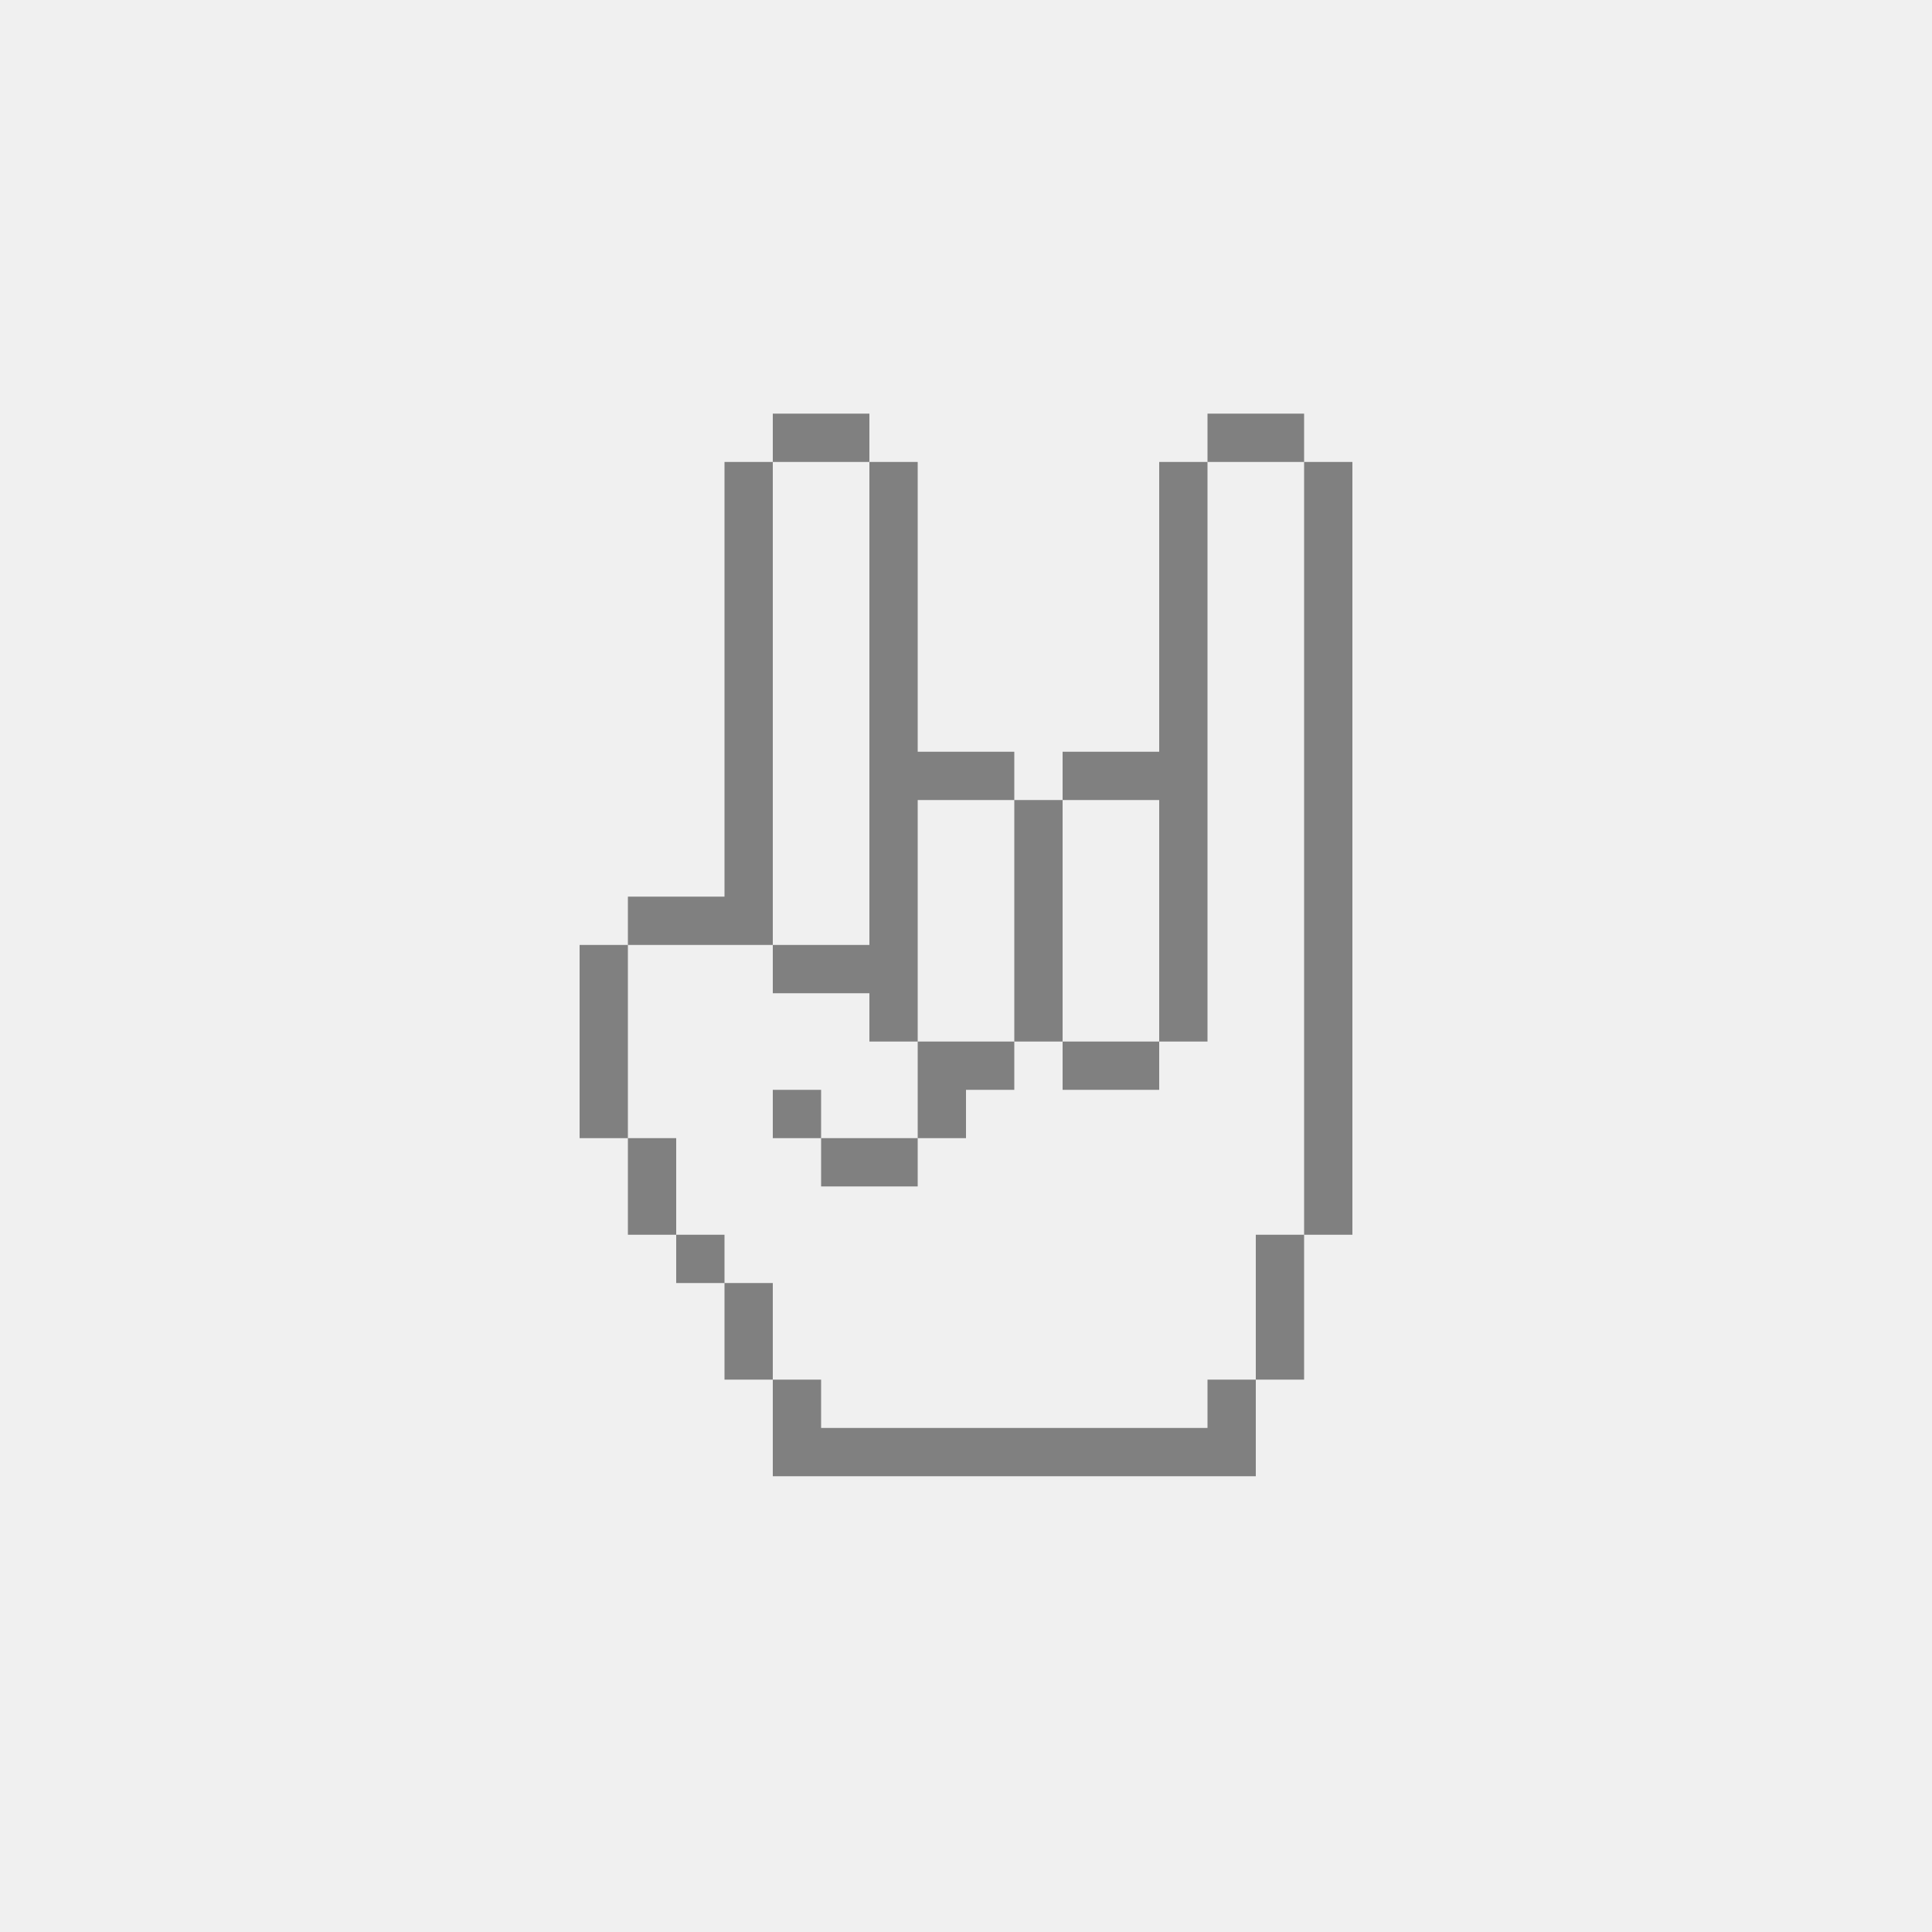
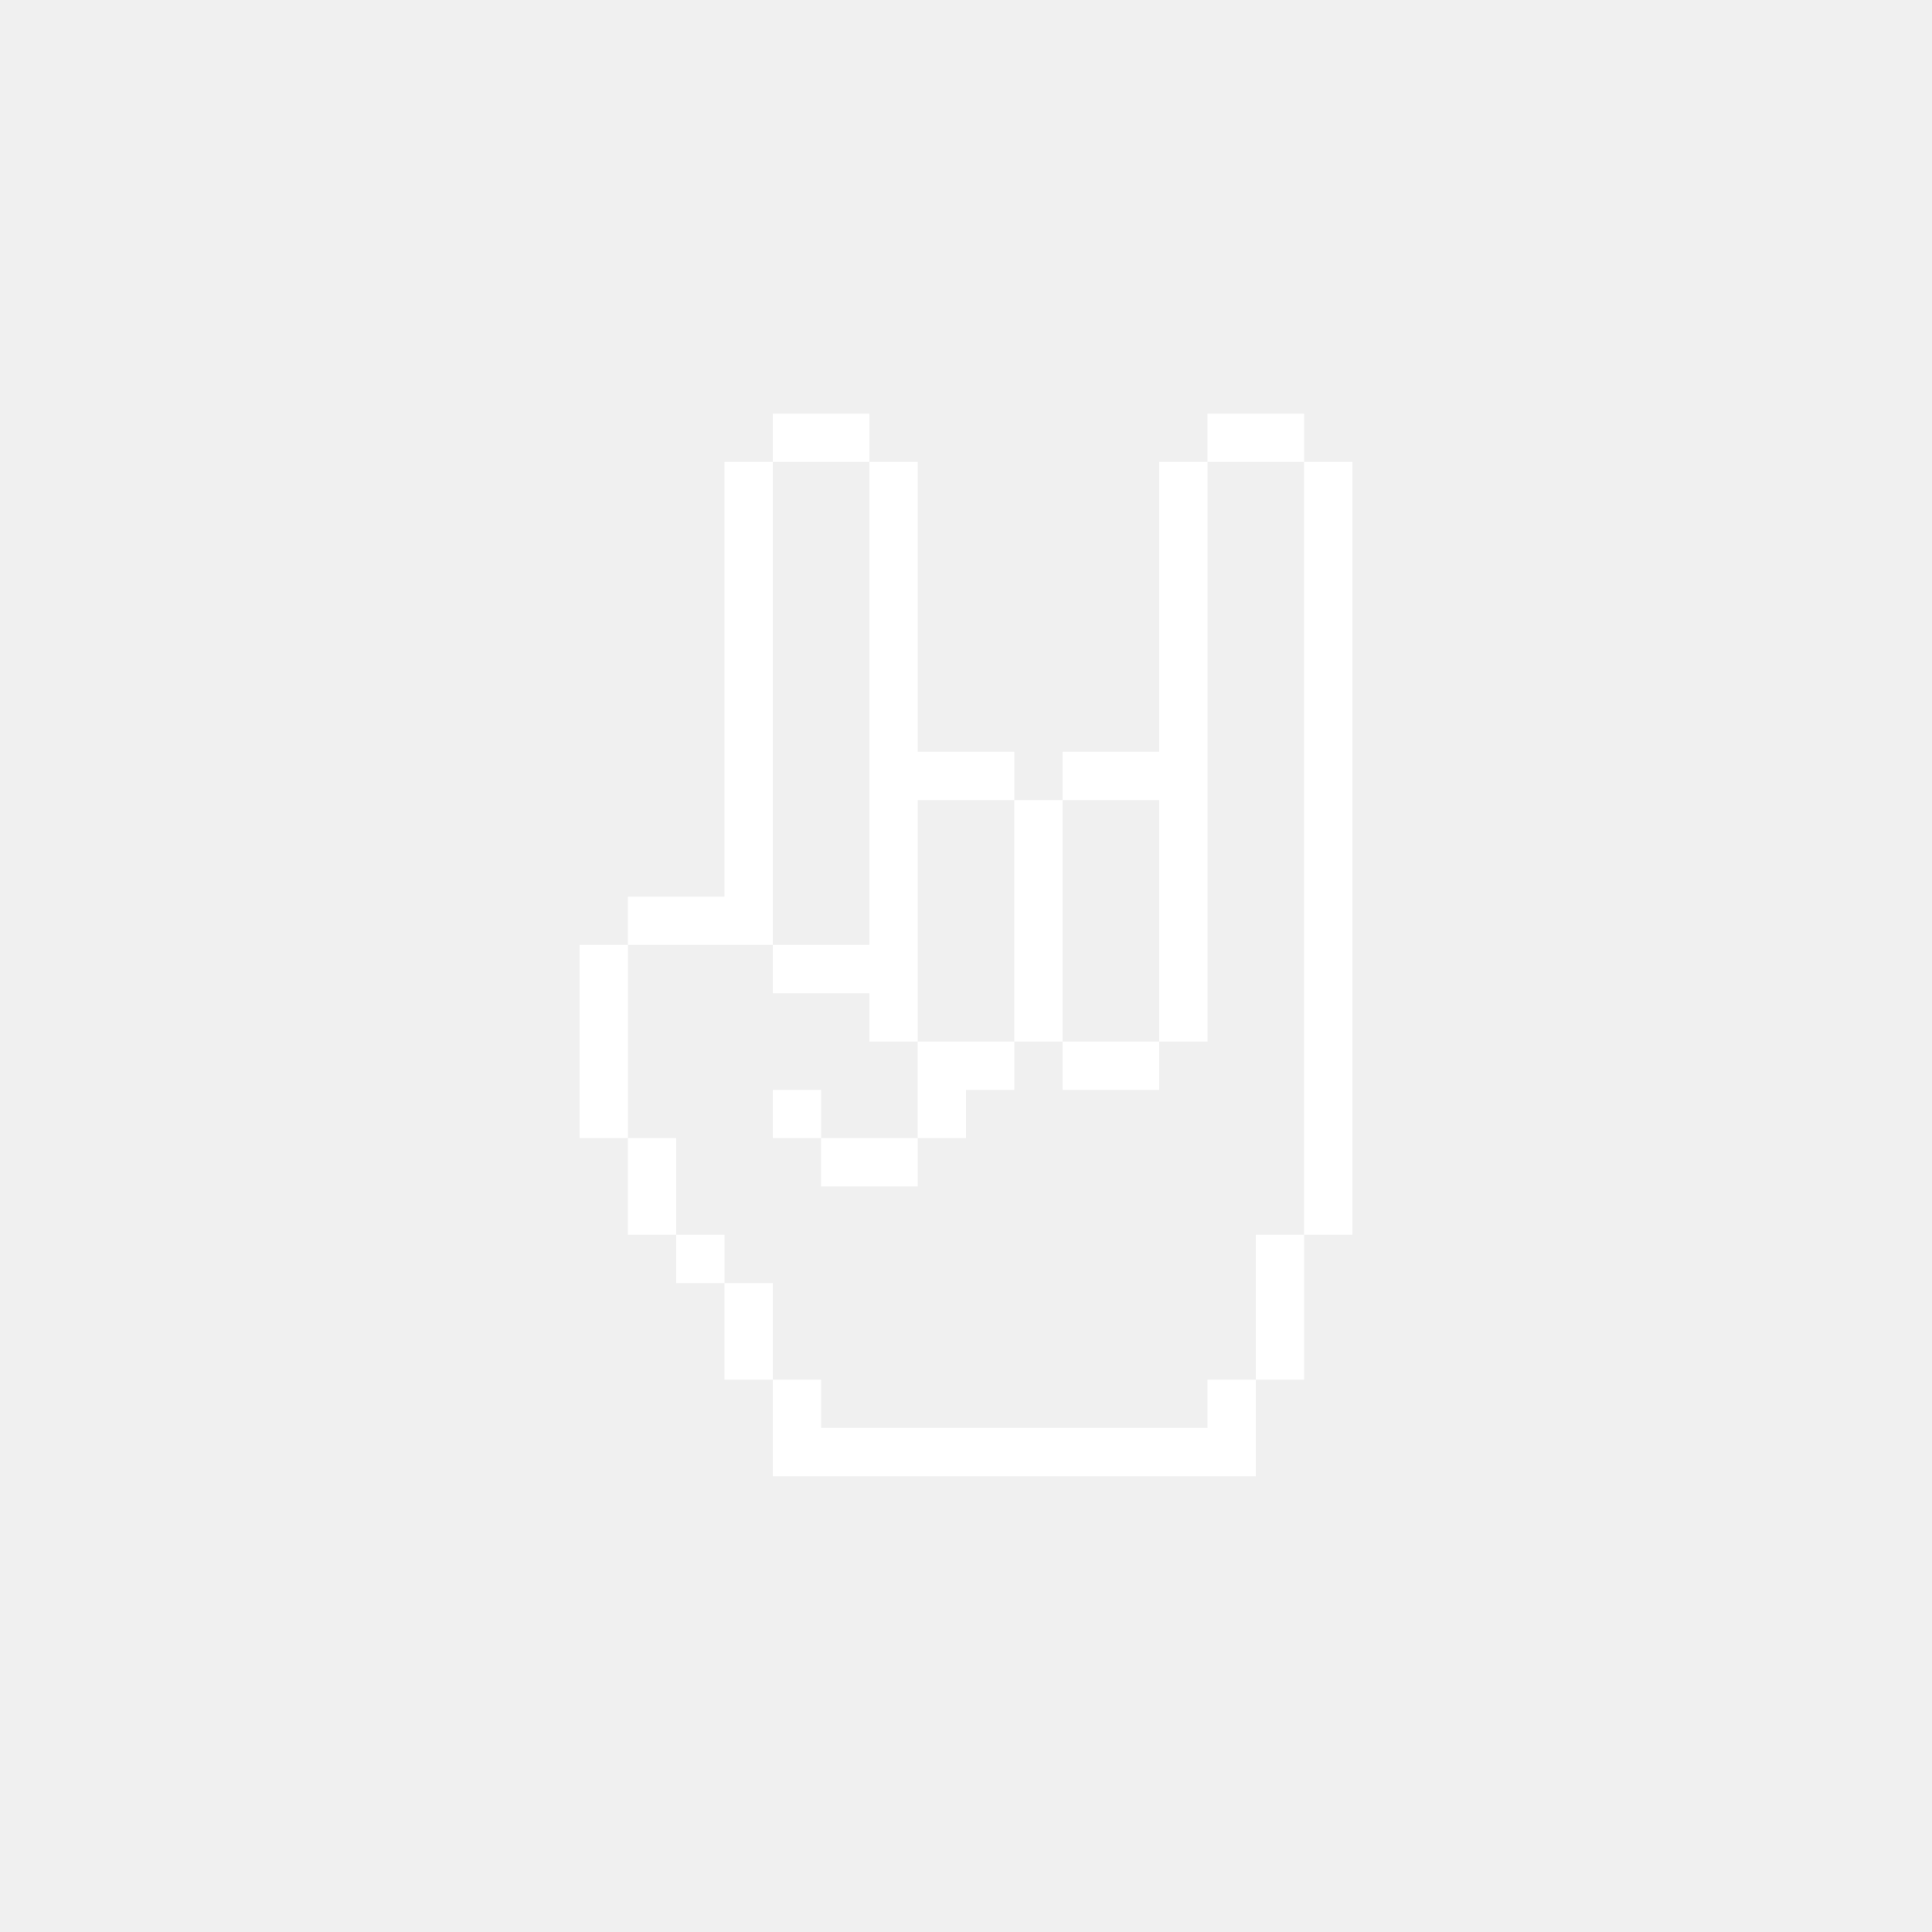
- <svg xmlns="http://www.w3.org/2000/svg" version="1.1" x="0px" y="0px" viewBox="0 0 100 100" style="enable-background:new 0 0 100 100; fill:gray" xml:space="preserve">
+ <svg xmlns="http://www.w3.org/2000/svg" version="1.1" x="0px" y="0px" viewBox="0 0 100 100" style="enable-background:new 0 0 100 100; fill:white" xml:space="preserve">
  <path class="st0" d="M47.5,41.41H45 M70,53.91h-2.5v2.5H70V53.91z M62.5,46.41H60v2.5h2.5V46.41z M62.5,48.91H60v2.5h2.5V48.91z   M62.5,51.41H60v2.5h2.5V51.41z M62.5,41.41H60v2.5h2.5V41.41z M62.5,41.41H60 M70,46.41h-2.5v2.5H70V46.41z M70,43.91h-2.5v2.5H70  V43.91z M70,41.41h-2.5v2.5H70V41.41z M70,38.91h-2.5v2.5H70V38.91z M70,36.41h-2.5v2.5H70V36.41z M70,33.91h-2.5v2.5H70V33.91z   M70,31.41h-2.5v2.5H70V31.41z M70,28.91h-2.5v2.5H70V28.91z M70,26.41h-2.5v2.5H70V26.41z M70,23.91h-2.5v2.5H70V23.91z M70,48.91  h-2.5v2.5H70V48.91z M70,51.41h-2.5v2.5H70V51.41z M70,56.41h-2.5v2.5H70V56.41z M70,58.91h-2.5v2.5H70V58.91z M70,61.41h-2.5v2.5  H70V61.41z M67.5,63.91H65v2.5h2.5V63.91z M67.5,66.41H65v2.5h2.5V66.41z M67.5,68.91H65v2.5h2.5V68.91z M65,71.41h-2.5v2.5H65  V71.41z M65,73.91h-2.5v2.5H65V73.91z M62.5,73.91H60v2.5h2.5V73.91z M60,73.91h-2.5v2.5H60V73.91z M57.5,73.91H55v2.5h2.5V73.91z   M55,73.91h-2.5v2.5H55V73.91z M52.5,73.91H50v2.5h2.5V73.91z M50,73.91h-2.5v2.5H50V73.91z M47.5,73.91H45v2.5h2.5V73.91z   M45,73.91h-2.5v2.5H45V73.91z M42.5,73.91H40v2.5h2.5V73.91z M62.5,43.91H60v2.5h2.5V43.91z M47.5,41.41H45v2.5h2.5V41.41z   M47.5,43.91H45v2.5h2.5V43.91z M47.5,46.41H45v2.5h2.5V46.41z M47.5,48.91H45v2.5h2.5V48.91z M40,41.41h-2.5 M40,41.41h-2.5v2.5H40  V41.41z M40,38.91h-2.5v2.5H40V38.91z M47.5,38.91H45v2.5h2.5V38.91z M65,21.41h-2.5v2.5H65V21.41z M50,38.91h-2.5v2.5H50V38.91z   M52.5,38.91H50v2.5h2.5V38.91z M55,41.41h-2.5v2.5H55V41.41z M55,43.91h-2.5v2.5H55V43.91z M55,46.41h-2.5v2.5H55V46.41z M55,48.91  h-2.5v2.5H55V48.91z M55,51.41h-2.5v2.5H55V51.41z M57.5,53.91H55v2.5h2.5V53.91z M60,53.91h-2.5v2.5H60V53.91z M52.5,53.91H50v2.5  h2.5V53.91z M57.5,38.91H55v2.5h2.5V38.91z M60,38.91h-2.5v2.5H60V38.91z M67.5,21.41H65v2.5h2.5V21.41z M40,43.91h-2.5v2.5H40  V43.91z M40,46.41h-2.5v2.5H40V46.41z M42.5,48.91H40v2.5h2.5V48.91z M45,48.91h-2.5v2.5H45V48.91z M47.5,51.41H45v2.5h2.5V51.41z   M50,53.91h-2.5v2.5H50V53.91z M50,56.41h-2.5v2.5H50V56.41z M47.5,58.91H45v2.5h2.5V58.91z M45,58.91h-2.5v2.5H45V58.91z   M42.5,56.41H40v2.5h2.5V56.41z M37.5,46.41H35v2.5h2.5V46.41z M35,46.41h-2.5v2.5H35V46.41z M32.5,48.91H30v2.5h2.5V48.91z   M32.5,51.41H30v2.5h2.5V51.41z M32.5,53.91H30v2.5h2.5V53.91z M32.5,56.41H30v2.5h2.5V56.41z M35,58.91h-2.5v2.5H35V58.91z   M35,61.41h-2.5v2.5H35V61.41z M37.5,63.91H35v2.5h2.5V63.91z M40,66.41h-2.5v2.5H40V66.41z M40,68.91h-2.5v2.5H40V68.91z   M42.5,71.41H40v2.5h2.5V71.41z M42.5,73.91H40v2.5h2.5V73.91z M42.5,21.41H40v2.5h2.5V21.41z M45,21.41h-2.5v2.5H45V21.41z   M47.5,23.91H45v2.5h2.5V23.91z M47.5,26.41H45v2.5h2.5V26.41z M47.5,28.91H45v2.5h2.5V28.91z M47.5,31.41H45v2.5h2.5V31.41z   M47.5,33.91H45v2.5h2.5V33.91z M47.5,38.91v-2.5H45v2.5 M40,23.91h-2.5v2.5H40V23.91z M40,26.41h-2.5v2.5H40V26.41z M40,28.91h-2.5  v2.5H40V28.91z M40,31.41h-2.5v2.5H40V31.41z M40,33.91h-2.5v2.5H40V33.91z M40,38.91v-2.5h-2.5v2.5 M62.5,28.91H60v2.5h2.5V28.91z   M62.5,26.41H60v2.5h2.5V26.41z M62.5,23.91H60v2.5h2.5V23.91z M62.5,31.41H60v2.5h2.5V31.41z M62.5,33.91H60v2.5h2.5V33.91z   M62.5,36.41H60v2.5h2.5V36.41z M62.5,38.91H60v2.5h2.5V38.91z" />
</svg>
